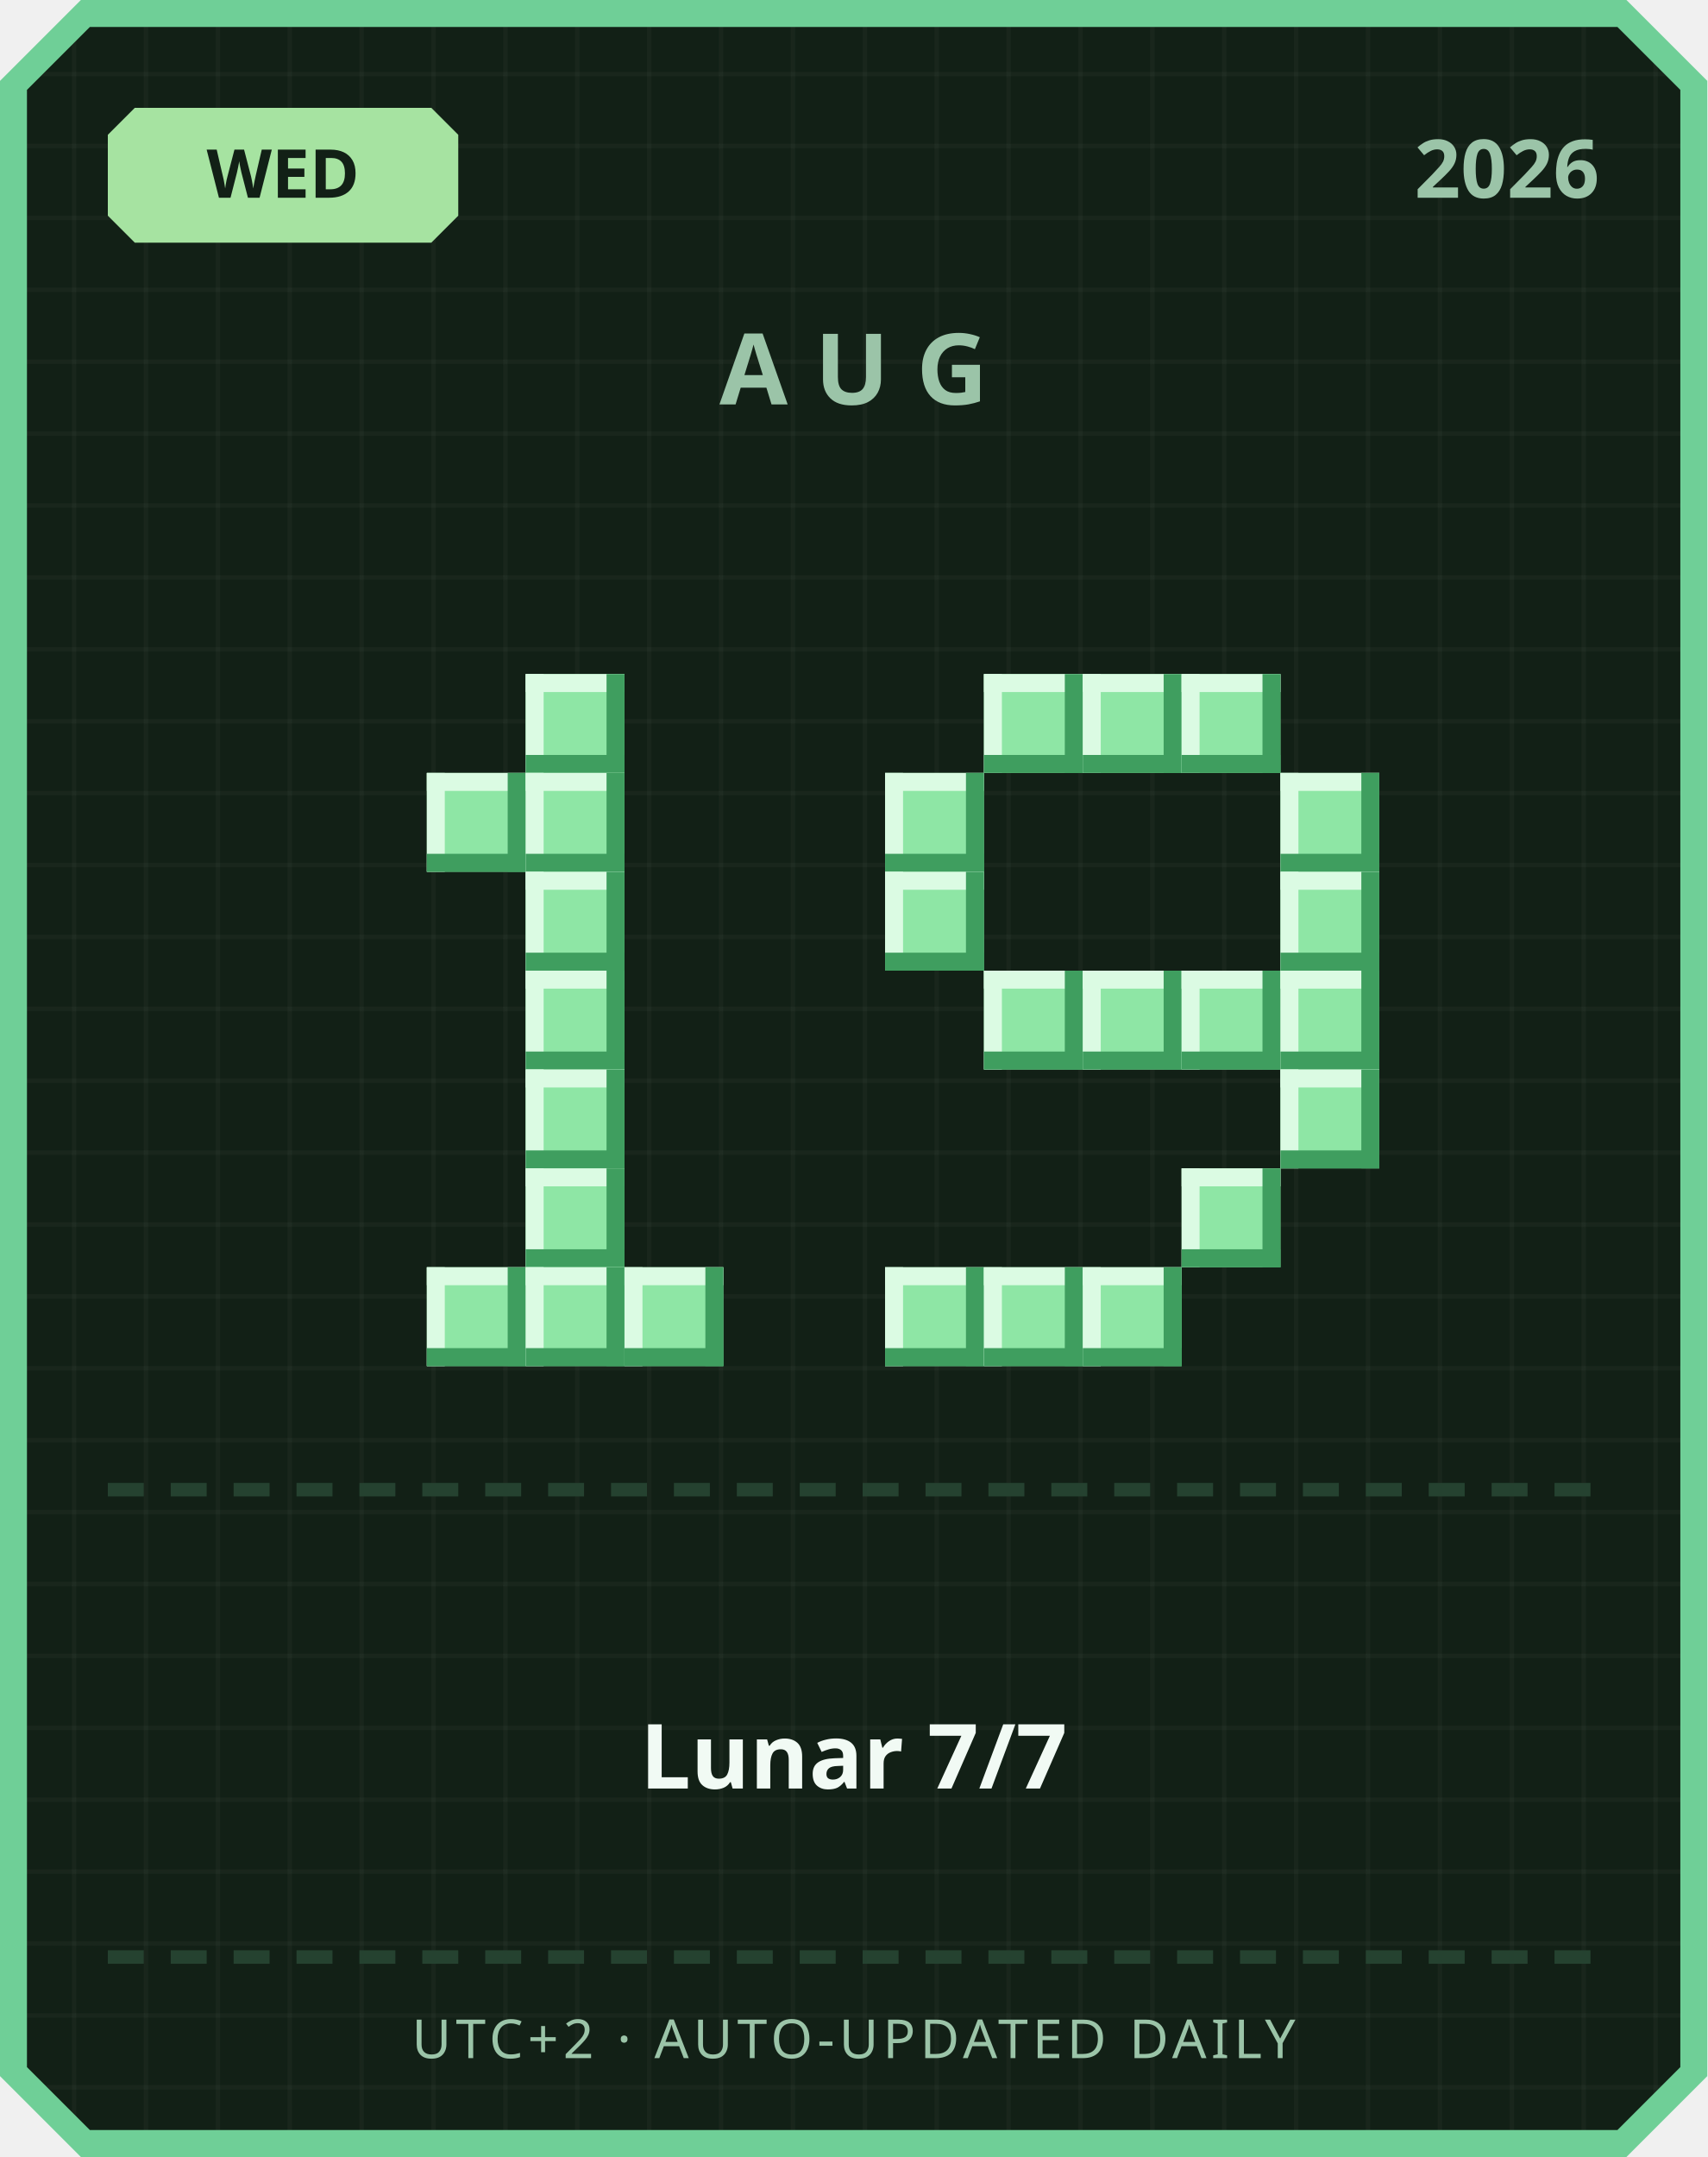
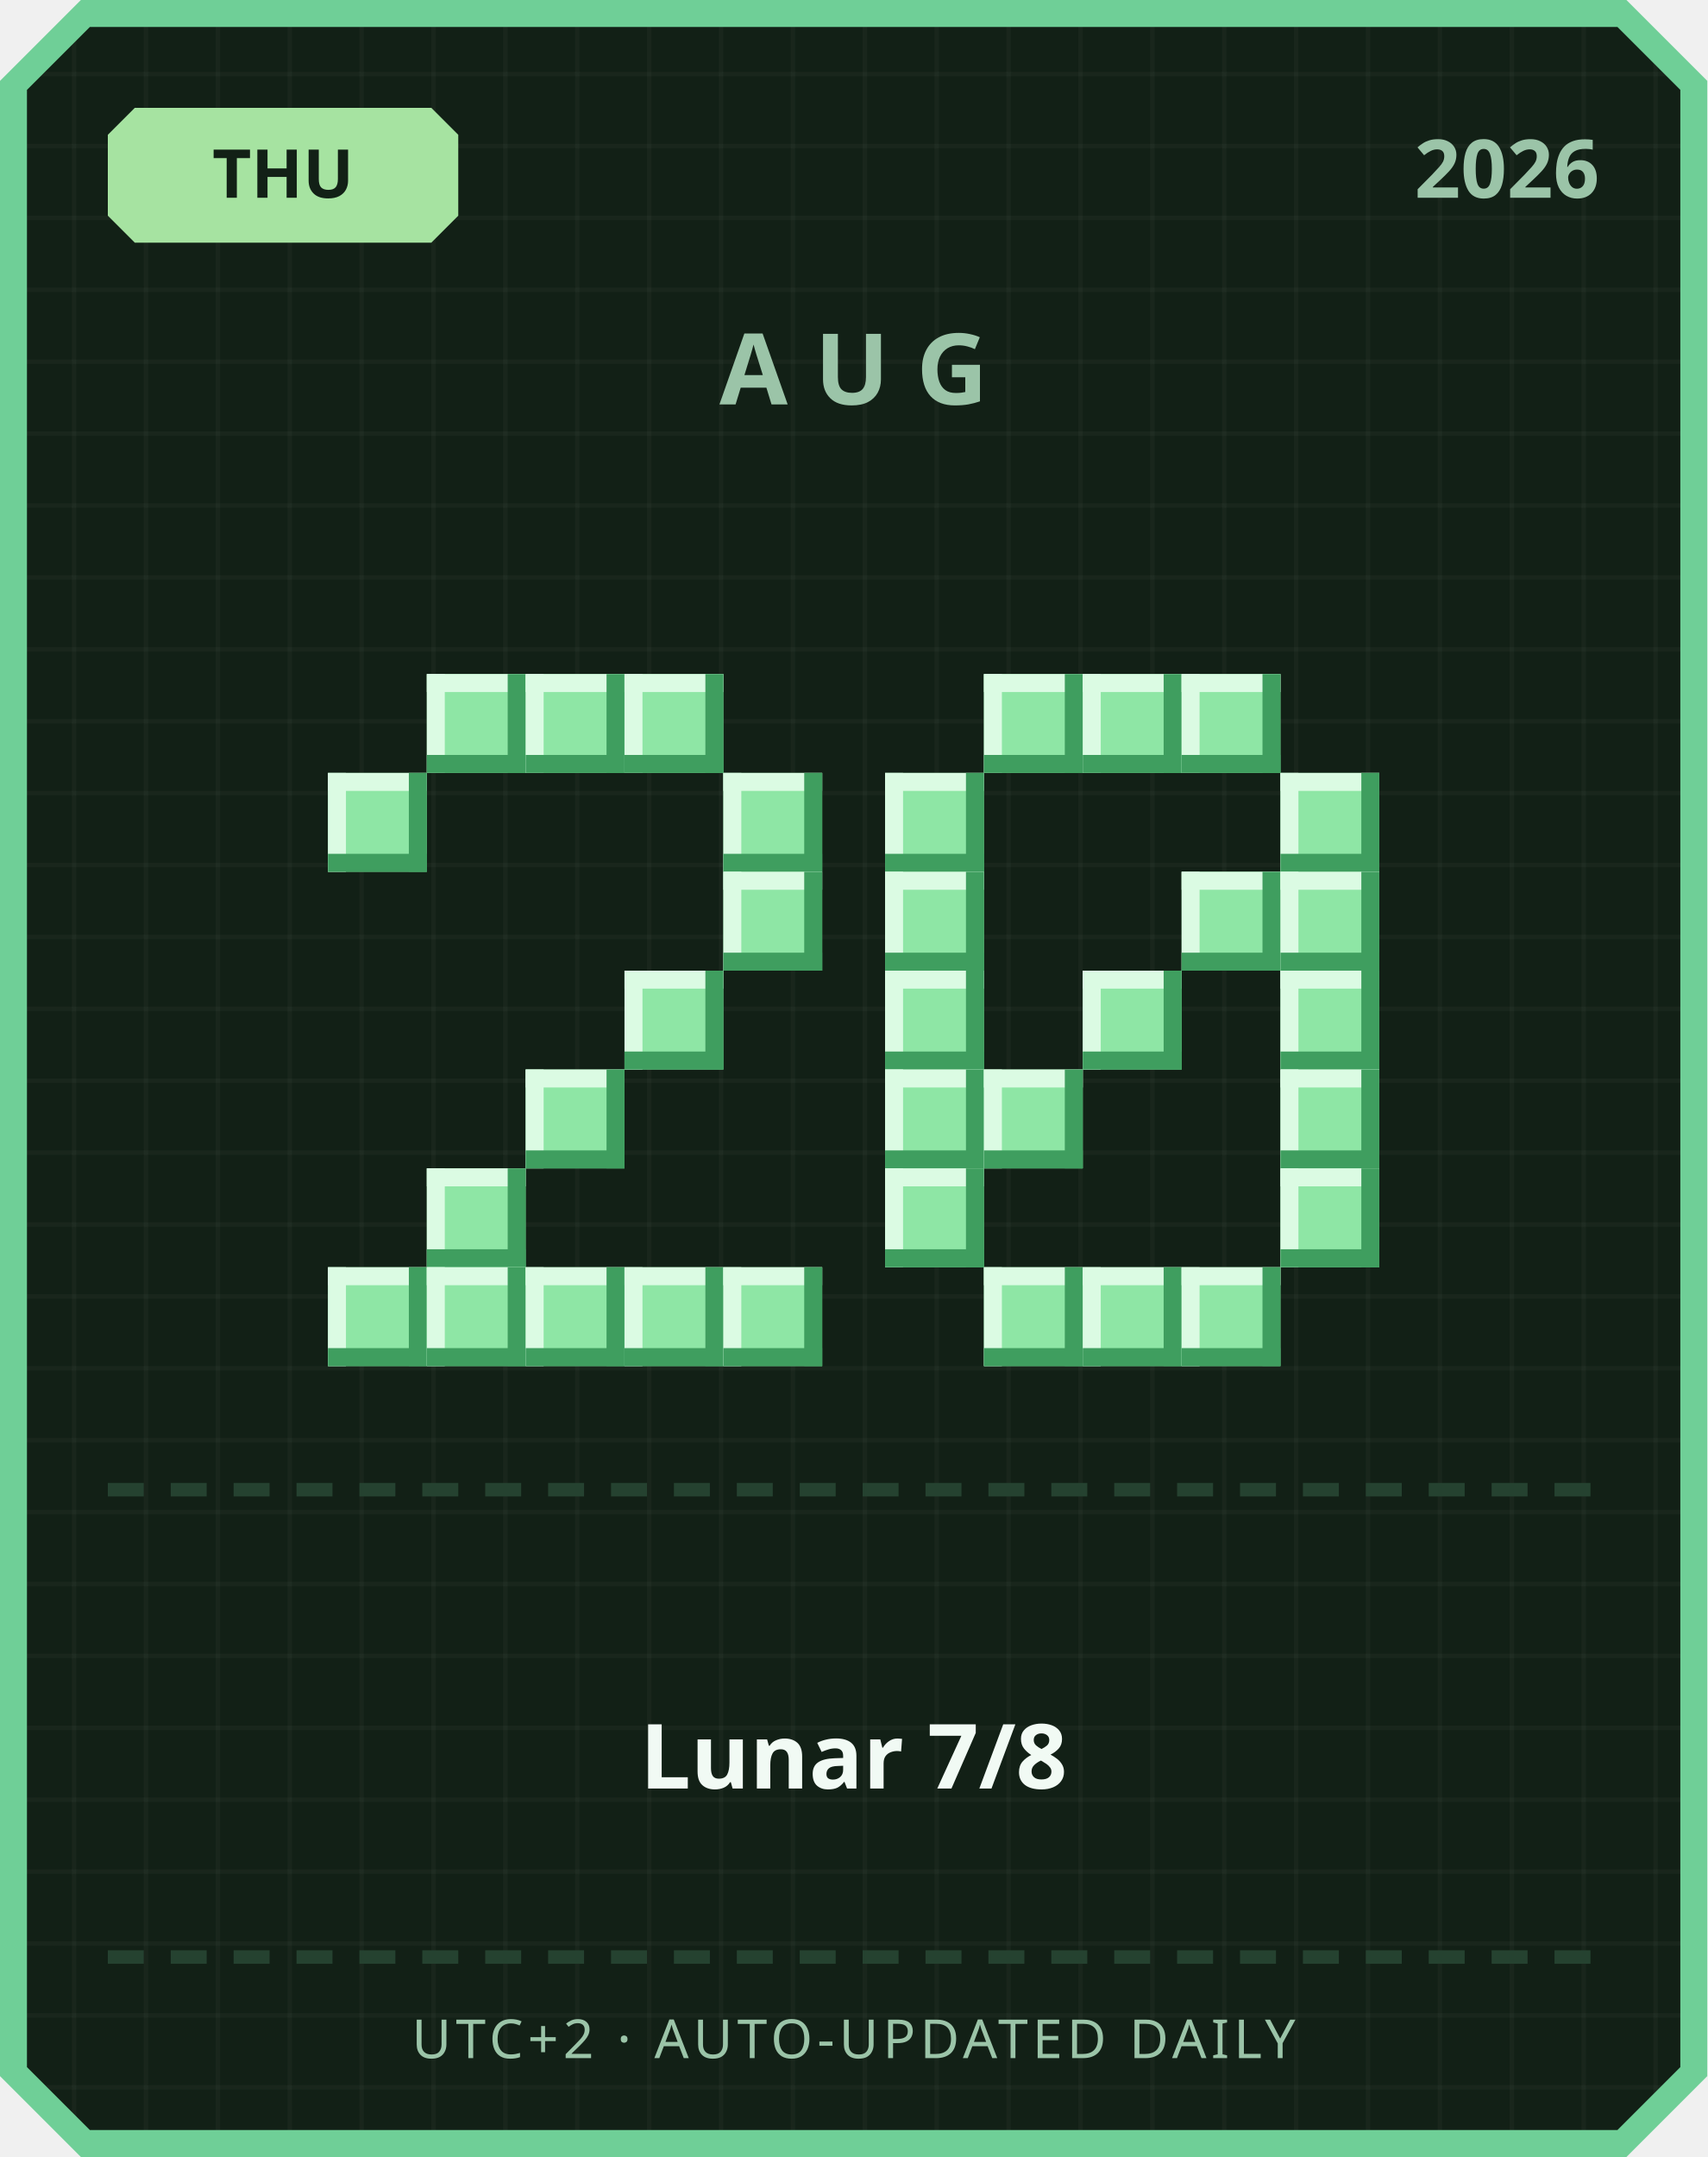
<svg xmlns="http://www.w3.org/2000/svg" width="380" height="480" viewBox="0 0 380 480">
  <defs>
    <pattern id="grid" width="16" height="16" patternUnits="userSpaceOnUse">
      <rect width="16" height="16" fill="#122016" />
      <rect width="1" height="16" fill="#ffffff" opacity="0.03" />
      <rect width="16" height="1" fill="#ffffff" opacity="0.03" />
    </pattern>
  </defs>
  <path d="M 18,0 L 362,0 L 380,18 L 380,462 L 362,480 L 18,480 L 0,462 L 0,18 Z" fill="#6fcf97" />
  <path d="M 20,6 L 360,6 L 374,20 L 374,460 L 360,474 L 20,474 L 6,460 L 6,20 Z" fill="url(#grid)" />
  <path d="M 30,24 L 96,24 L 102,30 L 102,48 L 96,54 L 30,54 L 24,48 L 24,30 Z" fill="#a6e3a1" />
-   <text x="63" y="44" text-anchor="middle" font-family="'Segoe UI', sans-serif" font-size="15" font-weight="700" fill="#122016">WED</text>
+   <text x="63" y="44" text-anchor="middle" font-family="'Segoe UI', sans-serif" font-size="15" font-weight="700" fill="#122016">THU</text>
  <text x="356" y="44" text-anchor="end" font-family="'Segoe UI', sans-serif" font-size="18" font-weight="700" fill="#9bc4a8">2026</text>
  <text x="190" y="90" text-anchor="middle" font-family="'Segoe UI', sans-serif" font-size="22" font-weight="700" letter-spacing="6" fill="#9bc4a8">AUG</text>
+   <rect x="95" y="150" width="22" height="22" fill="#8ee6a5" />
+   <rect x="95" y="150" width="22" height="4" fill="#dbfbe3" />
+   <rect x="95" y="150" width="4" height="22" fill="#dbfbe3" />
+   <rect x="95" y="168" width="22" height="4" fill="#3f9e5f" />
+   <rect x="113" y="150" width="4" height="22" fill="#3f9e5f" />
  <rect x="117" y="150" width="22" height="22" fill="#8ee6a5" />
  <rect x="117" y="150" width="22" height="4" fill="#dbfbe3" />
  <rect x="117" y="150" width="4" height="22" fill="#dbfbe3" />
  <rect x="117" y="168" width="22" height="4" fill="#3f9e5f" />
  <rect x="135" y="150" width="4" height="22" fill="#3f9e5f" />
-   <rect x="95" y="172" width="22" height="22" fill="#8ee6a5" />
-   <rect x="95" y="172" width="22" height="4" fill="#dbfbe3" />
-   <rect x="95" y="172" width="4" height="22" fill="#dbfbe3" />
-   <rect x="95" y="190" width="22" height="4" fill="#3f9e5f" />
-   <rect x="113" y="172" width="4" height="22" fill="#3f9e5f" />
-   <rect x="117" y="172" width="22" height="22" fill="#8ee6a5" />
-   <rect x="117" y="172" width="22" height="4" fill="#dbfbe3" />
-   <rect x="117" y="172" width="4" height="22" fill="#dbfbe3" />
-   <rect x="117" y="190" width="22" height="4" fill="#3f9e5f" />
-   <rect x="135" y="172" width="4" height="22" fill="#3f9e5f" />
-   <rect x="117" y="194" width="22" height="22" fill="#8ee6a5" />
-   <rect x="117" y="194" width="22" height="4" fill="#dbfbe3" />
-   <rect x="117" y="194" width="4" height="22" fill="#dbfbe3" />
-   <rect x="117" y="212" width="22" height="4" fill="#3f9e5f" />
-   <rect x="135" y="194" width="4" height="22" fill="#3f9e5f" />
-   <rect x="117" y="216" width="22" height="22" fill="#8ee6a5" />
-   <rect x="117" y="216" width="22" height="4" fill="#dbfbe3" />
-   <rect x="117" y="216" width="4" height="22" fill="#dbfbe3" />
-   <rect x="117" y="234" width="22" height="4" fill="#3f9e5f" />
-   <rect x="135" y="216" width="4" height="22" fill="#3f9e5f" />
+   <rect x="139" y="150" width="22" height="22" fill="#8ee6a5" />
+   <rect x="139" y="150" width="22" height="4" fill="#dbfbe3" />
+   <rect x="139" y="150" width="4" height="22" fill="#dbfbe3" />
+   <rect x="139" y="168" width="22" height="4" fill="#3f9e5f" />
+   <rect x="157" y="150" width="4" height="22" fill="#3f9e5f" />
+   <rect x="73" y="172" width="22" height="22" fill="#8ee6a5" />
+   <rect x="73" y="172" width="22" height="4" fill="#dbfbe3" />
+   <rect x="73" y="172" width="4" height="22" fill="#dbfbe3" />
+   <rect x="73" y="190" width="22" height="4" fill="#3f9e5f" />
+   <rect x="91" y="172" width="4" height="22" fill="#3f9e5f" />
+   <rect x="161" y="172" width="22" height="22" fill="#8ee6a5" />
+   <rect x="161" y="172" width="22" height="4" fill="#dbfbe3" />
+   <rect x="161" y="172" width="4" height="22" fill="#dbfbe3" />
+   <rect x="161" y="190" width="22" height="4" fill="#3f9e5f" />
+   <rect x="179" y="172" width="4" height="22" fill="#3f9e5f" />
+   <rect x="161" y="194" width="22" height="22" fill="#8ee6a5" />
+   <rect x="161" y="194" width="22" height="4" fill="#dbfbe3" />
+   <rect x="161" y="194" width="4" height="22" fill="#dbfbe3" />
+   <rect x="161" y="212" width="22" height="4" fill="#3f9e5f" />
+   <rect x="179" y="194" width="4" height="22" fill="#3f9e5f" />
+   <rect x="139" y="216" width="22" height="22" fill="#8ee6a5" />
+   <rect x="139" y="216" width="22" height="4" fill="#dbfbe3" />
+   <rect x="139" y="216" width="4" height="22" fill="#dbfbe3" />
+   <rect x="139" y="234" width="22" height="4" fill="#3f9e5f" />
+   <rect x="157" y="216" width="4" height="22" fill="#3f9e5f" />
  <rect x="117" y="238" width="22" height="22" fill="#8ee6a5" />
  <rect x="117" y="238" width="22" height="4" fill="#dbfbe3" />
  <rect x="117" y="238" width="4" height="22" fill="#dbfbe3" />
  <rect x="117" y="256" width="22" height="4" fill="#3f9e5f" />
  <rect x="135" y="238" width="4" height="22" fill="#3f9e5f" />
-   <rect x="117" y="260" width="22" height="22" fill="#8ee6a5" />
-   <rect x="117" y="260" width="22" height="4" fill="#dbfbe3" />
-   <rect x="117" y="260" width="4" height="22" fill="#dbfbe3" />
-   <rect x="117" y="278" width="22" height="4" fill="#3f9e5f" />
-   <rect x="135" y="260" width="4" height="22" fill="#3f9e5f" />
+   <rect x="95" y="260" width="22" height="22" fill="#8ee6a5" />
+   <rect x="95" y="260" width="22" height="4" fill="#dbfbe3" />
+   <rect x="95" y="260" width="4" height="22" fill="#dbfbe3" />
+   <rect x="95" y="278" width="22" height="4" fill="#3f9e5f" />
+   <rect x="113" y="260" width="4" height="22" fill="#3f9e5f" />
+   <rect x="73" y="282" width="22" height="22" fill="#8ee6a5" />
+   <rect x="73" y="282" width="22" height="4" fill="#dbfbe3" />
+   <rect x="73" y="282" width="4" height="22" fill="#dbfbe3" />
+   <rect x="73" y="300" width="22" height="4" fill="#3f9e5f" />
+   <rect x="91" y="282" width="4" height="22" fill="#3f9e5f" />
  <rect x="95" y="282" width="22" height="22" fill="#8ee6a5" />
  <rect x="95" y="282" width="22" height="4" fill="#dbfbe3" />
  <rect x="95" y="282" width="4" height="22" fill="#dbfbe3" />
  <rect x="95" y="300" width="22" height="4" fill="#3f9e5f" />
  <rect x="113" y="282" width="4" height="22" fill="#3f9e5f" />
  <rect x="117" y="282" width="22" height="22" fill="#8ee6a5" />
  <rect x="117" y="282" width="22" height="4" fill="#dbfbe3" />
  <rect x="117" y="282" width="4" height="22" fill="#dbfbe3" />
  <rect x="117" y="300" width="22" height="4" fill="#3f9e5f" />
  <rect x="135" y="282" width="4" height="22" fill="#3f9e5f" />
  <rect x="139" y="282" width="22" height="22" fill="#8ee6a5" />
  <rect x="139" y="282" width="22" height="4" fill="#dbfbe3" />
  <rect x="139" y="282" width="4" height="22" fill="#dbfbe3" />
  <rect x="139" y="300" width="22" height="4" fill="#3f9e5f" />
  <rect x="157" y="282" width="4" height="22" fill="#3f9e5f" />
+   <rect x="161" y="282" width="22" height="22" fill="#8ee6a5" />
+   <rect x="161" y="282" width="22" height="4" fill="#dbfbe3" />
+   <rect x="161" y="282" width="4" height="22" fill="#dbfbe3" />
+   <rect x="161" y="300" width="22" height="4" fill="#3f9e5f" />
+   <rect x="179" y="282" width="4" height="22" fill="#3f9e5f" />
  <rect x="219" y="150" width="22" height="22" fill="#8ee6a5" />
  <rect x="219" y="150" width="22" height="4" fill="#dbfbe3" />
  <rect x="219" y="150" width="4" height="22" fill="#dbfbe3" />
  <rect x="219" y="168" width="22" height="4" fill="#3f9e5f" />
  <rect x="237" y="150" width="4" height="22" fill="#3f9e5f" />
  <rect x="241" y="150" width="22" height="22" fill="#8ee6a5" />
  <rect x="241" y="150" width="22" height="4" fill="#dbfbe3" />
  <rect x="241" y="150" width="4" height="22" fill="#dbfbe3" />
  <rect x="241" y="168" width="22" height="4" fill="#3f9e5f" />
  <rect x="259" y="150" width="4" height="22" fill="#3f9e5f" />
  <rect x="263" y="150" width="22" height="22" fill="#8ee6a5" />
  <rect x="263" y="150" width="22" height="4" fill="#dbfbe3" />
  <rect x="263" y="150" width="4" height="22" fill="#dbfbe3" />
  <rect x="263" y="168" width="22" height="4" fill="#3f9e5f" />
  <rect x="281" y="150" width="4" height="22" fill="#3f9e5f" />
  <rect x="197" y="172" width="22" height="22" fill="#8ee6a5" />
  <rect x="197" y="172" width="22" height="4" fill="#dbfbe3" />
  <rect x="197" y="172" width="4" height="22" fill="#dbfbe3" />
  <rect x="197" y="190" width="22" height="4" fill="#3f9e5f" />
  <rect x="215" y="172" width="4" height="22" fill="#3f9e5f" />
  <rect x="285" y="172" width="22" height="22" fill="#8ee6a5" />
  <rect x="285" y="172" width="22" height="4" fill="#dbfbe3" />
  <rect x="285" y="172" width="4" height="22" fill="#dbfbe3" />
  <rect x="285" y="190" width="22" height="4" fill="#3f9e5f" />
  <rect x="303" y="172" width="4" height="22" fill="#3f9e5f" />
  <rect x="197" y="194" width="22" height="22" fill="#8ee6a5" />
  <rect x="197" y="194" width="22" height="4" fill="#dbfbe3" />
  <rect x="197" y="194" width="4" height="22" fill="#dbfbe3" />
  <rect x="197" y="212" width="22" height="4" fill="#3f9e5f" />
  <rect x="215" y="194" width="4" height="22" fill="#3f9e5f" />
+   <rect x="263" y="194" width="22" height="22" fill="#8ee6a5" />
+   <rect x="263" y="194" width="22" height="4" fill="#dbfbe3" />
+   <rect x="263" y="194" width="4" height="22" fill="#dbfbe3" />
+   <rect x="263" y="212" width="22" height="4" fill="#3f9e5f" />
+   <rect x="281" y="194" width="4" height="22" fill="#3f9e5f" />
  <rect x="285" y="194" width="22" height="22" fill="#8ee6a5" />
  <rect x="285" y="194" width="22" height="4" fill="#dbfbe3" />
  <rect x="285" y="194" width="4" height="22" fill="#dbfbe3" />
  <rect x="285" y="212" width="22" height="4" fill="#3f9e5f" />
  <rect x="303" y="194" width="4" height="22" fill="#3f9e5f" />
-   <rect x="219" y="216" width="22" height="22" fill="#8ee6a5" />
-   <rect x="219" y="216" width="22" height="4" fill="#dbfbe3" />
-   <rect x="219" y="216" width="4" height="22" fill="#dbfbe3" />
-   <rect x="219" y="234" width="22" height="4" fill="#3f9e5f" />
-   <rect x="237" y="216" width="4" height="22" fill="#3f9e5f" />
+   <rect x="197" y="216" width="22" height="22" fill="#8ee6a5" />
+   <rect x="197" y="216" width="22" height="4" fill="#dbfbe3" />
+   <rect x="197" y="216" width="4" height="22" fill="#dbfbe3" />
+   <rect x="197" y="234" width="22" height="4" fill="#3f9e5f" />
+   <rect x="215" y="216" width="4" height="22" fill="#3f9e5f" />
  <rect x="241" y="216" width="22" height="22" fill="#8ee6a5" />
  <rect x="241" y="216" width="22" height="4" fill="#dbfbe3" />
  <rect x="241" y="216" width="4" height="22" fill="#dbfbe3" />
  <rect x="241" y="234" width="22" height="4" fill="#3f9e5f" />
  <rect x="259" y="216" width="4" height="22" fill="#3f9e5f" />
-   <rect x="263" y="216" width="22" height="22" fill="#8ee6a5" />
-   <rect x="263" y="216" width="22" height="4" fill="#dbfbe3" />
-   <rect x="263" y="216" width="4" height="22" fill="#dbfbe3" />
-   <rect x="263" y="234" width="22" height="4" fill="#3f9e5f" />
-   <rect x="281" y="216" width="4" height="22" fill="#3f9e5f" />
  <rect x="285" y="216" width="22" height="22" fill="#8ee6a5" />
  <rect x="285" y="216" width="22" height="4" fill="#dbfbe3" />
  <rect x="285" y="216" width="4" height="22" fill="#dbfbe3" />
  <rect x="285" y="234" width="22" height="4" fill="#3f9e5f" />
  <rect x="303" y="216" width="4" height="22" fill="#3f9e5f" />
+   <rect x="197" y="238" width="22" height="22" fill="#8ee6a5" />
+   <rect x="197" y="238" width="22" height="4" fill="#dbfbe3" />
+   <rect x="197" y="238" width="4" height="22" fill="#dbfbe3" />
+   <rect x="197" y="256" width="22" height="4" fill="#3f9e5f" />
+   <rect x="215" y="238" width="4" height="22" fill="#3f9e5f" />
+   <rect x="219" y="238" width="22" height="22" fill="#8ee6a5" />
+   <rect x="219" y="238" width="22" height="4" fill="#dbfbe3" />
+   <rect x="219" y="238" width="4" height="22" fill="#dbfbe3" />
+   <rect x="219" y="256" width="22" height="4" fill="#3f9e5f" />
+   <rect x="237" y="238" width="4" height="22" fill="#3f9e5f" />
  <rect x="285" y="238" width="22" height="22" fill="#8ee6a5" />
  <rect x="285" y="238" width="22" height="4" fill="#dbfbe3" />
  <rect x="285" y="238" width="4" height="22" fill="#dbfbe3" />
  <rect x="285" y="256" width="22" height="4" fill="#3f9e5f" />
  <rect x="303" y="238" width="4" height="22" fill="#3f9e5f" />
-   <rect x="263" y="260" width="22" height="22" fill="#8ee6a5" />
-   <rect x="263" y="260" width="22" height="4" fill="#dbfbe3" />
-   <rect x="263" y="260" width="4" height="22" fill="#dbfbe3" />
-   <rect x="263" y="278" width="22" height="4" fill="#3f9e5f" />
-   <rect x="281" y="260" width="4" height="22" fill="#3f9e5f" />
-   <rect x="197" y="282" width="22" height="22" fill="#8ee6a5" />
-   <rect x="197" y="282" width="22" height="4" fill="#dbfbe3" />
-   <rect x="197" y="282" width="4" height="22" fill="#dbfbe3" />
-   <rect x="197" y="300" width="22" height="4" fill="#3f9e5f" />
-   <rect x="215" y="282" width="4" height="22" fill="#3f9e5f" />
+   <rect x="197" y="260" width="22" height="22" fill="#8ee6a5" />
+   <rect x="197" y="260" width="22" height="4" fill="#dbfbe3" />
+   <rect x="197" y="260" width="4" height="22" fill="#dbfbe3" />
+   <rect x="197" y="278" width="22" height="4" fill="#3f9e5f" />
+   <rect x="215" y="260" width="4" height="22" fill="#3f9e5f" />
+   <rect x="285" y="260" width="22" height="22" fill="#8ee6a5" />
+   <rect x="285" y="260" width="22" height="4" fill="#dbfbe3" />
+   <rect x="285" y="260" width="4" height="22" fill="#dbfbe3" />
+   <rect x="285" y="278" width="22" height="4" fill="#3f9e5f" />
+   <rect x="303" y="260" width="4" height="22" fill="#3f9e5f" />
  <rect x="219" y="282" width="22" height="22" fill="#8ee6a5" />
  <rect x="219" y="282" width="22" height="4" fill="#dbfbe3" />
  <rect x="219" y="282" width="4" height="22" fill="#dbfbe3" />
  <rect x="219" y="300" width="22" height="4" fill="#3f9e5f" />
  <rect x="237" y="282" width="4" height="22" fill="#3f9e5f" />
  <rect x="241" y="282" width="22" height="22" fill="#8ee6a5" />
  <rect x="241" y="282" width="22" height="4" fill="#dbfbe3" />
  <rect x="241" y="282" width="4" height="22" fill="#dbfbe3" />
  <rect x="241" y="300" width="22" height="4" fill="#3f9e5f" />
  <rect x="259" y="282" width="4" height="22" fill="#3f9e5f" />
+   <rect x="263" y="282" width="22" height="22" fill="#8ee6a5" />
+   <rect x="263" y="282" width="22" height="4" fill="#dbfbe3" />
+   <rect x="263" y="282" width="4" height="22" fill="#dbfbe3" />
+   <rect x="263" y="300" width="22" height="4" fill="#3f9e5f" />
+   <rect x="281" y="282" width="4" height="22" fill="#3f9e5f" />
  <rect x="24" y="330" width="8" height="3" fill="#254230" />
  <rect x="38" y="330" width="8" height="3" fill="#254230" />
  <rect x="52" y="330" width="8" height="3" fill="#254230" />
  <rect x="66" y="330" width="8" height="3" fill="#254230" />
  <rect x="80" y="330" width="8" height="3" fill="#254230" />
  <rect x="94" y="330" width="8" height="3" fill="#254230" />
  <rect x="108" y="330" width="8" height="3" fill="#254230" />
  <rect x="122" y="330" width="8" height="3" fill="#254230" />
  <rect x="136" y="330" width="8" height="3" fill="#254230" />
  <rect x="150" y="330" width="8" height="3" fill="#254230" />
  <rect x="164" y="330" width="8" height="3" fill="#254230" />
  <rect x="178" y="330" width="8" height="3" fill="#254230" />
  <rect x="192" y="330" width="8" height="3" fill="#254230" />
  <rect x="206" y="330" width="8" height="3" fill="#254230" />
  <rect x="220" y="330" width="8" height="3" fill="#254230" />
  <rect x="234" y="330" width="8" height="3" fill="#254230" />
  <rect x="248" y="330" width="8" height="3" fill="#254230" />
  <rect x="262" y="330" width="8" height="3" fill="#254230" />
  <rect x="276" y="330" width="8" height="3" fill="#254230" />
  <rect x="290" y="330" width="8" height="3" fill="#254230" />
  <rect x="304" y="330" width="8" height="3" fill="#254230" />
  <rect x="318" y="330" width="8" height="3" fill="#254230" />
  <rect x="332" y="330" width="8" height="3" fill="#254230" />
  <rect x="346" y="330" width="8" height="3" fill="#254230" />
-   <text x="190" y="398" text-anchor="middle" font-family="'Segoe UI', 'Microsoft JhengHei', sans-serif" font-size="20" font-weight="700" fill="#f1faf4">Lunar 7/7</text>
+   <text x="190" y="398" text-anchor="middle" font-family="'Segoe UI', 'Microsoft JhengHei', sans-serif" font-size="20" font-weight="700" fill="#f1faf4">Lunar 7/8</text>
  <rect x="24" y="434" width="8" height="3" fill="#254230" />
  <rect x="38" y="434" width="8" height="3" fill="#254230" />
  <rect x="52" y="434" width="8" height="3" fill="#254230" />
  <rect x="66" y="434" width="8" height="3" fill="#254230" />
  <rect x="80" y="434" width="8" height="3" fill="#254230" />
  <rect x="94" y="434" width="8" height="3" fill="#254230" />
  <rect x="108" y="434" width="8" height="3" fill="#254230" />
  <rect x="122" y="434" width="8" height="3" fill="#254230" />
  <rect x="136" y="434" width="8" height="3" fill="#254230" />
  <rect x="150" y="434" width="8" height="3" fill="#254230" />
  <rect x="164" y="434" width="8" height="3" fill="#254230" />
  <rect x="178" y="434" width="8" height="3" fill="#254230" />
  <rect x="192" y="434" width="8" height="3" fill="#254230" />
  <rect x="206" y="434" width="8" height="3" fill="#254230" />
  <rect x="220" y="434" width="8" height="3" fill="#254230" />
  <rect x="234" y="434" width="8" height="3" fill="#254230" />
  <rect x="248" y="434" width="8" height="3" fill="#254230" />
  <rect x="262" y="434" width="8" height="3" fill="#254230" />
  <rect x="276" y="434" width="8" height="3" fill="#254230" />
  <rect x="290" y="434" width="8" height="3" fill="#254230" />
  <rect x="304" y="434" width="8" height="3" fill="#254230" />
  <rect x="318" y="434" width="8" height="3" fill="#254230" />
  <rect x="332" y="434" width="8" height="3" fill="#254230" />
  <rect x="346" y="434" width="8" height="3" fill="#254230" />
  <text x="190" y="458" text-anchor="middle" font-family="'Segoe UI', sans-serif" font-size="12" letter-spacing="1" fill="#9bc4a8">UTC+2 · AUTO-UPDATED DAILY</text>
</svg>
